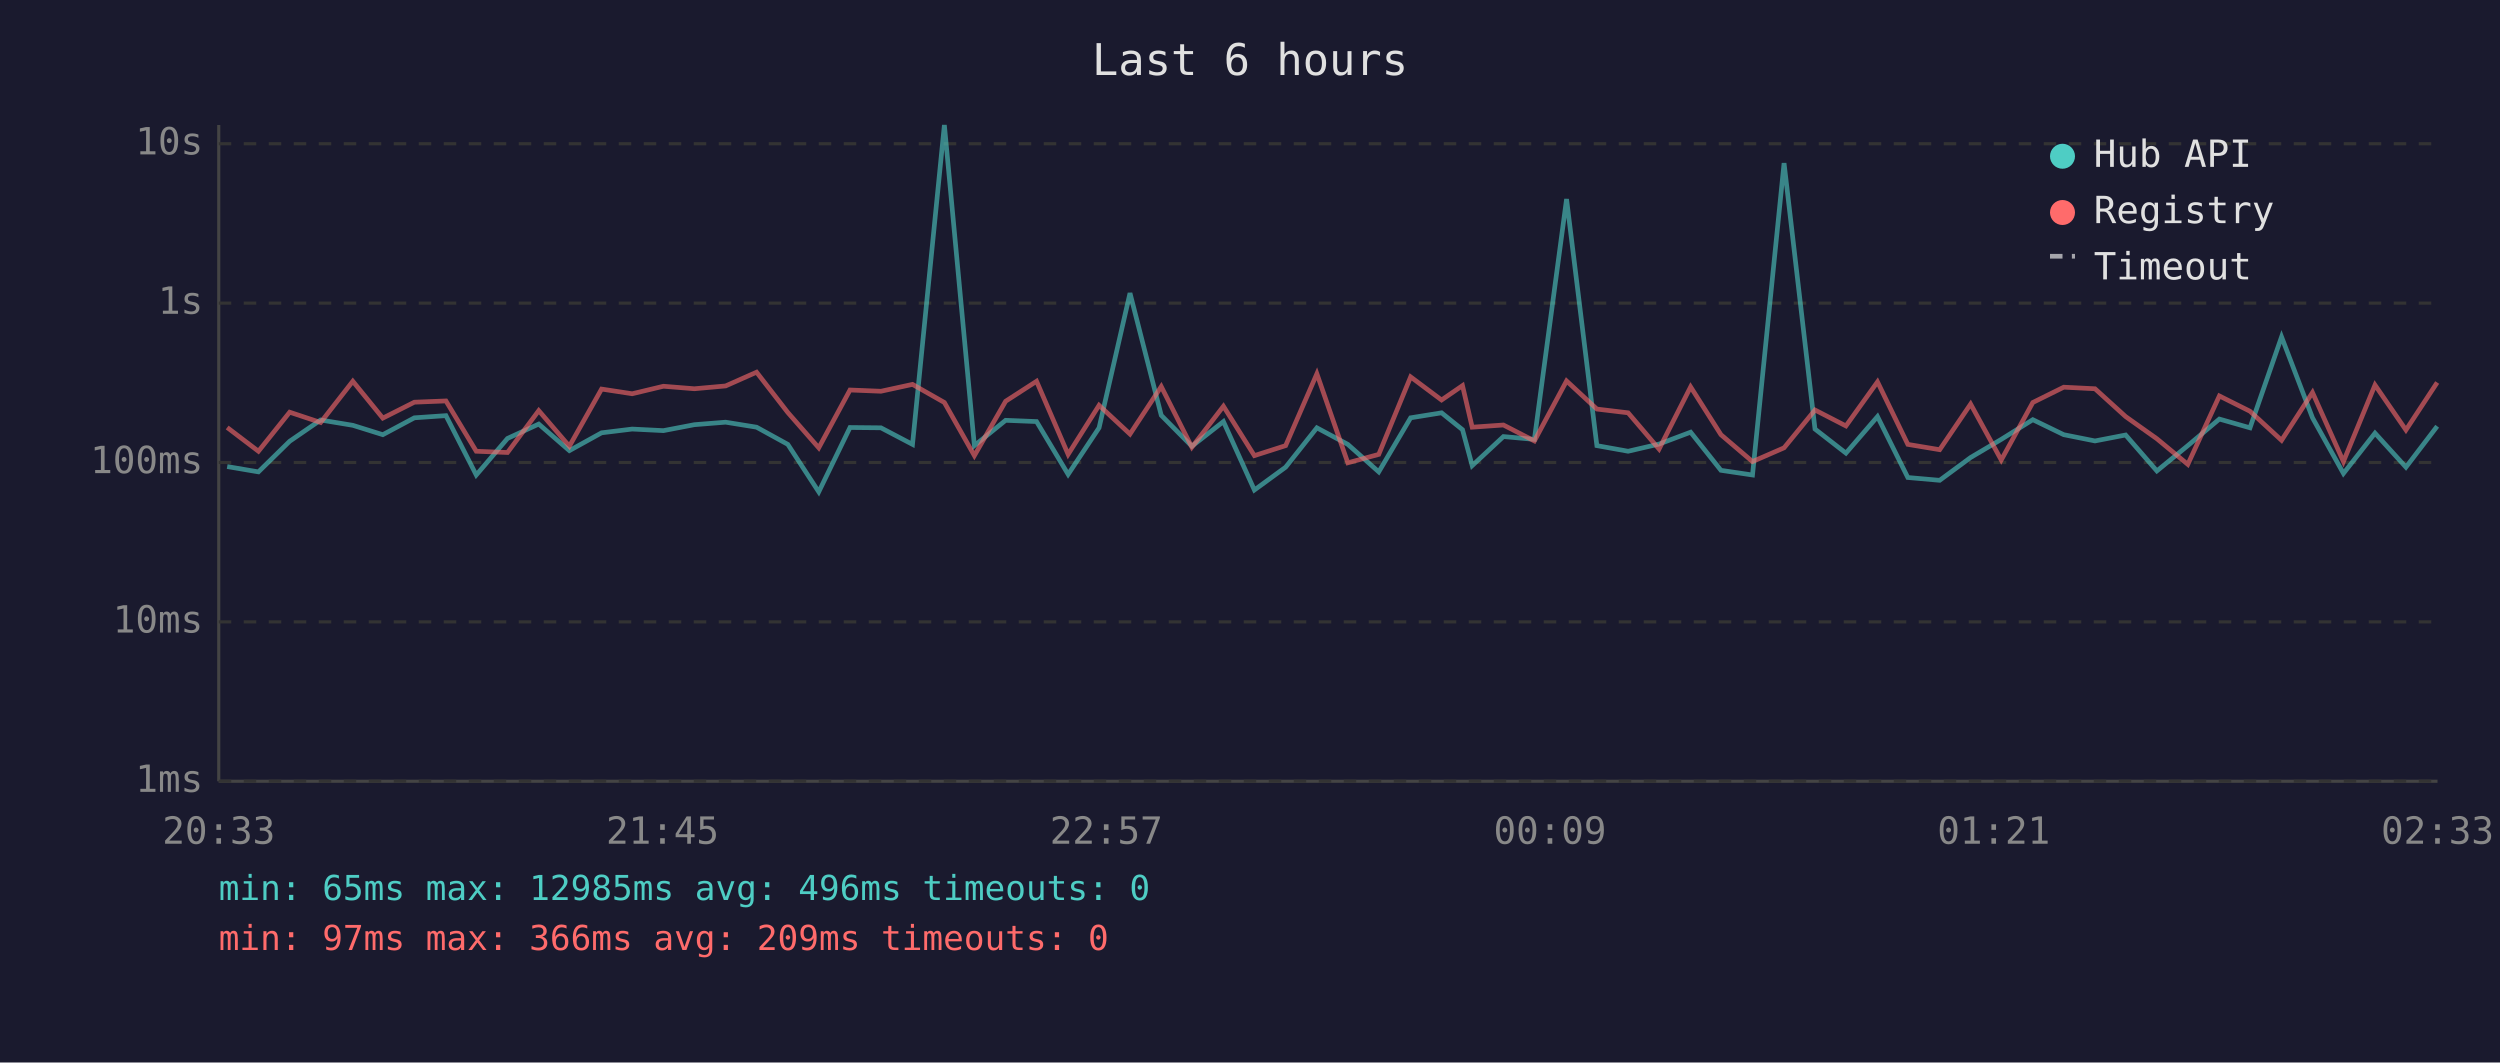
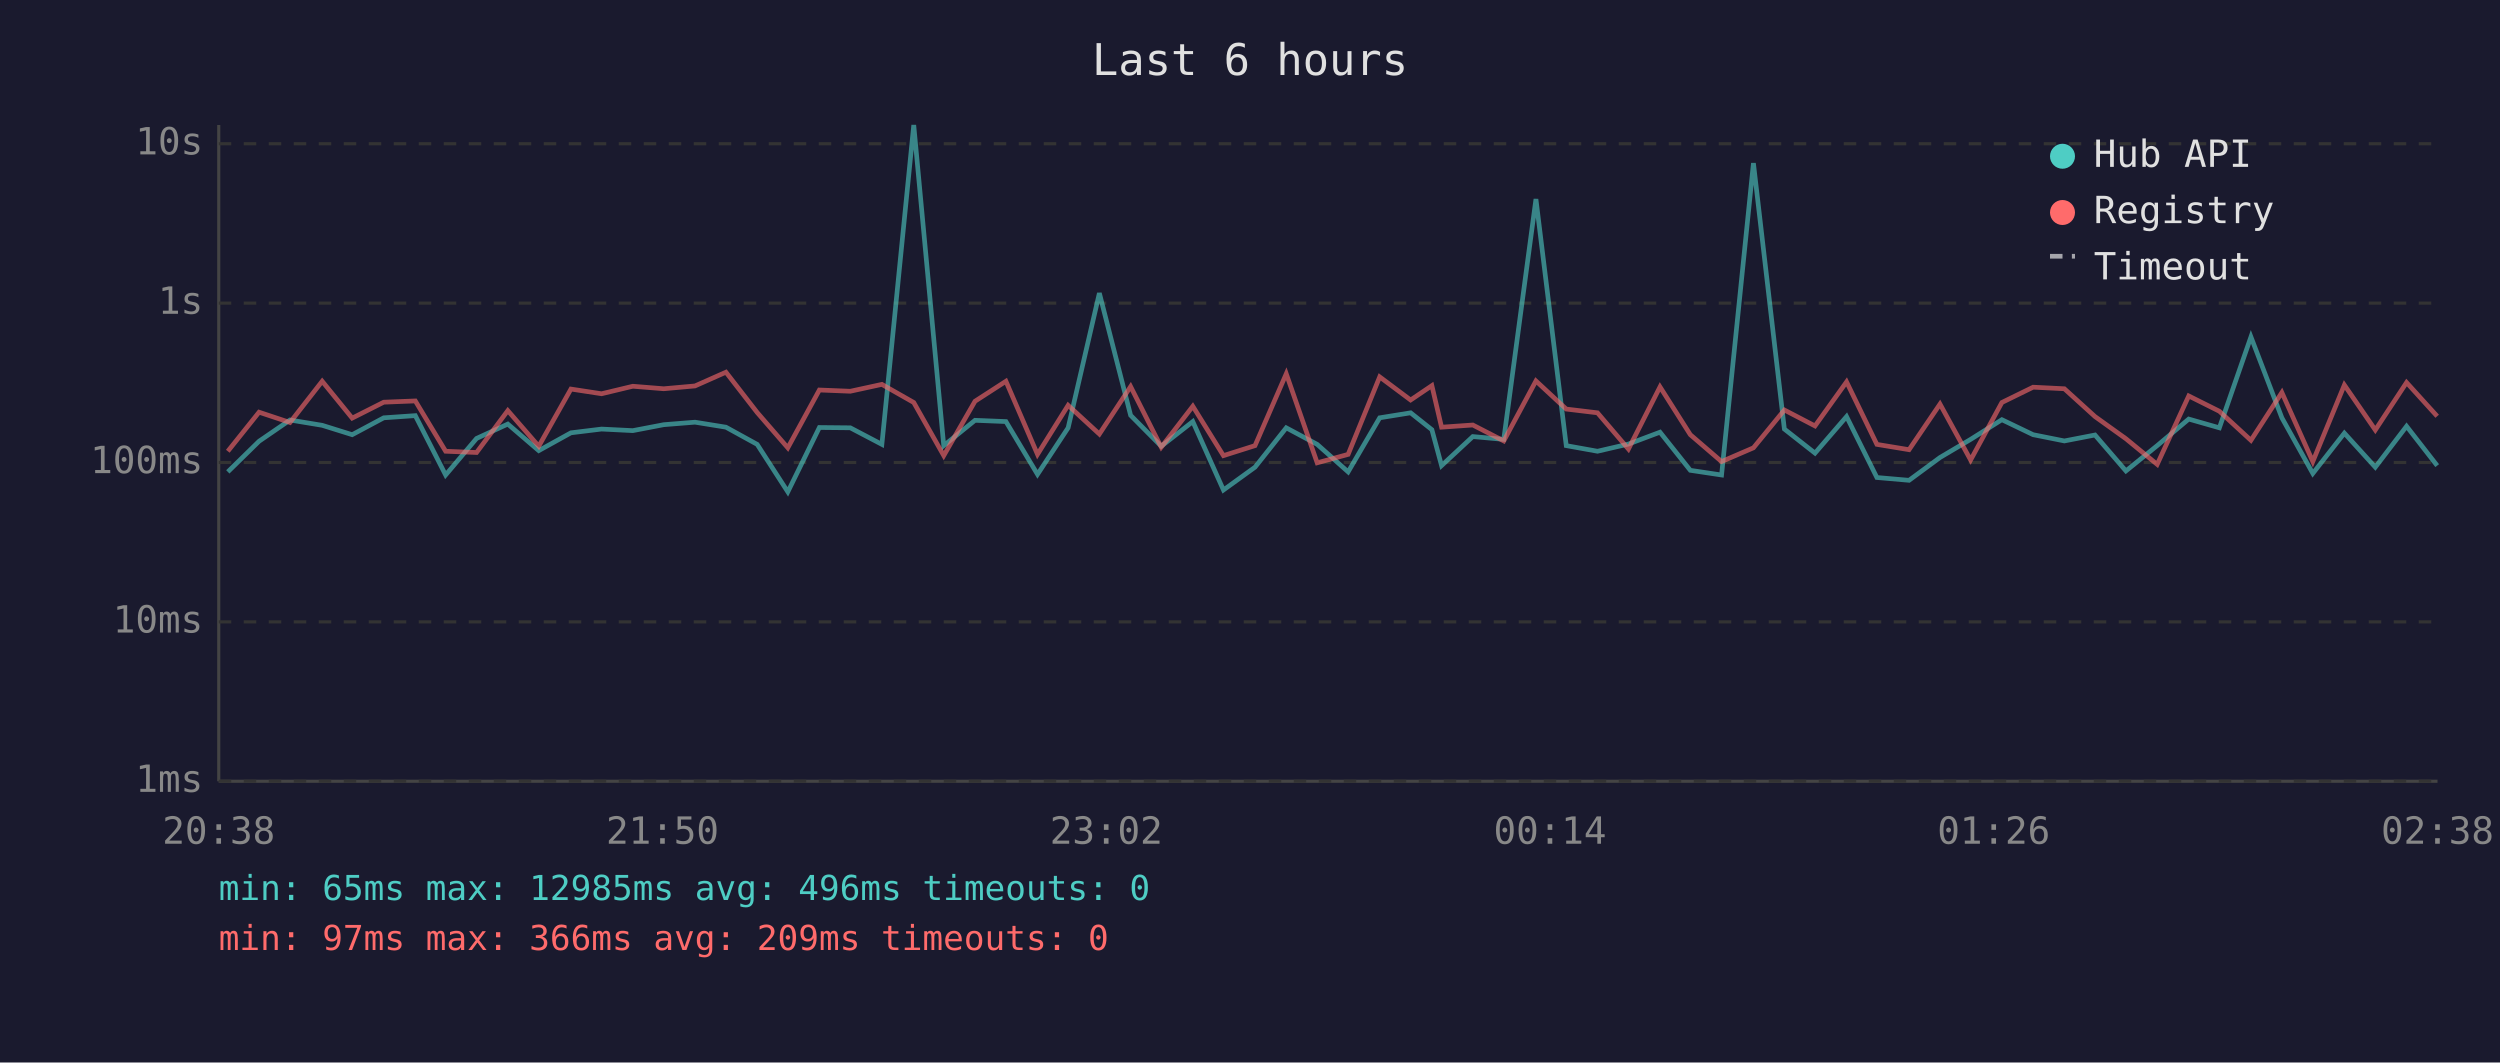
<svg xmlns="http://www.w3.org/2000/svg" viewBox="0 0 800 340" font-family="monospace" font-size="12">
  <rect width="800" height="340" fill="#1a1a2e" />
  <text x="400" y="24" fill="#e0e0e0" font-size="14" text-anchor="middle">Last 6 hours</text>
  <line x1="70" y1="40" x2="70" y2="250" stroke="#444" stroke-width="1" />
  <line x1="70" y1="250" x2="780" y2="250" stroke="#444" stroke-width="1" />
  <line x1="70" y1="250" x2="780" y2="250" stroke="#333" stroke-width="1" stroke-dasharray="4" />
  <text x="65" y="250" fill="#888" text-anchor="end" dominant-baseline="middle">1ms</text>
  <line x1="70" y1="199" x2="780" y2="199" stroke="#333" stroke-width="1" stroke-dasharray="4" />
  <text x="65" y="199" fill="#888" text-anchor="end" dominant-baseline="middle">10ms</text>
  <line x1="70" y1="148" x2="780" y2="148" stroke="#333" stroke-width="1" stroke-dasharray="4" />
  <text x="65" y="148" fill="#888" text-anchor="end" dominant-baseline="middle">100ms</text>
  <line x1="70" y1="97" x2="780" y2="97" stroke="#333" stroke-width="1" stroke-dasharray="4" />
  <text x="65" y="97" fill="#888" text-anchor="end" dominant-baseline="middle">1s</text>
  <line x1="70" y1="46" x2="780" y2="46" stroke="#333" stroke-width="1" stroke-dasharray="4" />
  <text x="65" y="46" fill="#888" text-anchor="end" dominant-baseline="middle">10s</text>
-   <text x="70" y="270" fill="#888" text-anchor="middle">20:33</text>
-   <text x="212" y="270" fill="#888" text-anchor="middle">21:45</text>
-   <text x="354" y="270" fill="#888" text-anchor="middle">22:57</text>
-   <text x="496" y="270" fill="#888" text-anchor="middle">00:09</text>
-   <text x="638" y="270" fill="#888" text-anchor="middle">01:21</text>
-   <text x="780" y="270" fill="#888" text-anchor="middle">02:33</text>
-   <polyline points="72.7,149.3 82.7,151.0 92.7,141.2 102.6,134.4 112.9,136.1 122.5,139.1 132.6,133.7 142.7,133.0 152.4,152.0 162.4,140.3 172.4,135.7 182.2,144.2 192.5,138.5 202.3,137.3 212.3,137.8 222.2,135.9 232.2,135.1 242.1,136.7 252.1,142.2 262.0,157.4 272.0,136.8 281.9,136.9 292.0,142.2 302.2,40.0 311.8,142.6 321.8,134.5 331.7,134.9 341.8,151.8 351.7,136.9 361.6,93.8 371.6,132.9 381.4,142.8 391.5,134.9 401.4,156.8 411.4,149.5 421.4,136.9 431.3,142.2 441.2,151.0 451.4,133.7 461.3,132.1 468.0,137.5 471.1,149.0 481.1,139.7 491.0,140.6 501.3,63.7 511.0,142.6 521.0,144.4 530.9,142.1 541.0,138.3 550.7,150.5 560.8,152.0 570.9,52.2 580.8,137.3 590.7,145.0 600.8,133.3 610.5,152.8 620.7,153.7 630.6,146.4 640.4,140.6 650.5,134.3 660.4,139.1 670.4,141.1 680.2,139.2 690.2,150.7 700.1,142.6 710.2,134.1 720.0,136.9 730.1,107.8 740.0,133.7 749.9,151.5 760.0,138.6 769.9,149.5 779.9,136.4" fill="none" stroke="#4ecdc4" stroke-width="1.5" opacity="0.6" />
-   <polyline points="72.7,136.8 82.7,144.4 92.7,131.9 102.6,135.2 112.9,122.0 122.5,133.8 132.6,128.7 142.7,128.3 152.4,144.4 162.4,144.8 172.4,131.4 182.2,142.8 192.5,124.5 202.3,126.0 212.3,123.6 222.2,124.4 232.2,123.5 242.1,119.1 252.1,132.0 262.0,143.3 272.0,124.8 281.9,125.2 292.0,123.0 302.2,128.8 311.8,145.8 321.8,128.4 331.7,122.0 341.8,145.4 351.7,129.7 361.6,138.9 371.6,123.7 381.4,143.1 391.5,130.0 401.4,145.8 411.4,142.6 421.4,119.6 431.3,148.1 441.2,145.4 451.4,120.6 461.3,128.0 468.0,123.4 471.1,136.7 481.1,136.0 491.0,141.1 501.3,121.9 511.0,130.9 521.0,132.1 530.9,143.7 541.0,123.8 550.7,139.1 560.8,147.7 570.9,143.3 580.8,131.2 590.7,136.3 600.8,122.2 610.5,142.2 620.7,143.9 630.6,129.3 640.4,147.2 650.5,128.8 660.4,123.9 670.4,124.4 680.2,133.3 690.2,140.4 700.1,148.6 710.2,126.7 720.0,131.6 730.1,140.9 740.0,125.6 749.9,147.7 760.0,123.2 769.9,137.6 779.9,122.4" fill="none" stroke="#ff6b6b" stroke-width="1.5" opacity="0.6" />
+   <text x="70" y="270" fill="#888" text-anchor="middle">20:38</text>
+   <text x="212" y="270" fill="#888" text-anchor="middle">21:50</text>
+   <text x="354" y="270" fill="#888" text-anchor="middle">23:02</text>
+   <text x="496" y="270" fill="#888" text-anchor="middle">00:14</text>
+   <text x="638" y="270" fill="#888" text-anchor="middle">01:26</text>
+   <text x="780" y="270" fill="#888" text-anchor="middle">02:38</text>
+   <polyline points="72.9,151.0 82.9,141.2 92.8,134.4 103.1,136.1 112.7,139.1 122.8,133.7 132.9,133.0 142.6,152.0 152.5,140.3 162.5,135.7 172.4,144.2 182.7,138.5 192.5,137.3 202.5,137.8 212.4,135.9 222.4,135.1 232.3,136.7 242.3,142.2 252.1,157.4 262.2,136.8 272.1,136.9 282.2,142.2 292.4,40.0 302.0,142.6 312.0,134.5 321.9,134.9 332.0,151.8 341.8,136.9 351.8,93.8 361.8,132.9 371.6,142.8 381.7,134.9 391.5,156.8 401.6,149.5 411.6,136.9 421.5,142.2 431.4,151.0 441.5,133.7 451.4,132.1 458.2,137.5 461.3,149.0 471.3,139.7 481.2,140.6 491.5,63.7 501.2,142.6 511.2,144.4 521.1,142.1 531.2,138.3 540.9,150.5 550.9,152.0 561.1,52.2 571.0,137.3 580.8,145.0 590.9,133.3 600.6,152.8 610.9,153.7 620.8,146.4 630.6,140.6 640.6,134.3 650.6,139.1 660.6,141.1 670.4,139.2 680.3,150.7 690.3,142.6 700.4,134.1 710.2,136.9 720.3,107.8 730.2,133.7 740.1,151.5 750.2,138.6 760.1,149.5 770.1,136.4 779.9,149.0" fill="none" stroke="#4ecdc4" stroke-width="1.5" opacity="0.6" />
+   <polyline points="72.9,144.4 82.9,131.9 92.8,135.2 103.1,122.0 112.7,133.8 122.8,128.7 132.9,128.3 142.6,144.4 152.5,144.8 162.5,131.4 172.4,142.8 182.7,124.5 192.5,126.0 202.5,123.6 212.4,124.4 222.4,123.5 232.3,119.1 242.3,132.0 252.1,143.3 262.2,124.8 272.1,125.2 282.2,123.0 292.4,128.8 302.0,145.8 312.0,128.4 321.9,122.0 332.0,145.4 341.8,129.7 351.8,138.9 361.8,123.7 371.6,143.1 381.7,130.0 391.5,145.8 401.6,142.6 411.6,119.6 421.5,148.1 431.4,145.4 441.5,120.6 451.4,128.0 458.2,123.4 461.3,136.7 471.3,136.0 481.2,141.1 491.5,121.9 501.2,130.9 511.2,132.1 521.1,143.7 531.2,123.8 540.9,139.1 550.9,147.7 561.1,143.3 571.0,131.2 580.8,136.3 590.9,122.2 600.6,142.2 610.9,143.9 620.8,129.3 630.6,147.2 640.6,128.8 650.6,123.9 660.6,124.4 670.4,133.3 680.3,140.4 690.3,148.6 700.4,126.7 710.2,131.6 720.3,140.9 730.2,125.6 740.1,147.7 750.2,123.2 760.1,137.6 770.1,122.4 779.9,133.2" fill="none" stroke="#ff6b6b" stroke-width="1.5" opacity="0.6" />
  <circle cx="660" cy="50" r="4" fill="#4ecdc4" />
  <text x="670" y="50" fill="#e0e0e0" dominant-baseline="middle">Hub API</text>
  <circle cx="660" cy="68" r="4" fill="#ff6b6b" />
  <text x="670" y="68" fill="#e0e0e0" dominant-baseline="middle">Registry</text>
  <line x1="656" y1="82" x2="664" y2="82" stroke="#e0e0e0" stroke-width="1.5" stroke-dasharray="4,3" opacity="0.7" />
  <text x="670" y="86" fill="#e0e0e0" dominant-baseline="middle">Timeout</text>
  <text x="70" y="288" fill="#4ecdc4" font-size="11">min: 65ms  max: 12985ms  avg: 496ms  timeouts: 0</text>
  <text x="70" y="304" fill="#ff6b6b" font-size="11">min: 97ms  max: 366ms  avg: 209ms  timeouts: 0</text>
</svg>
